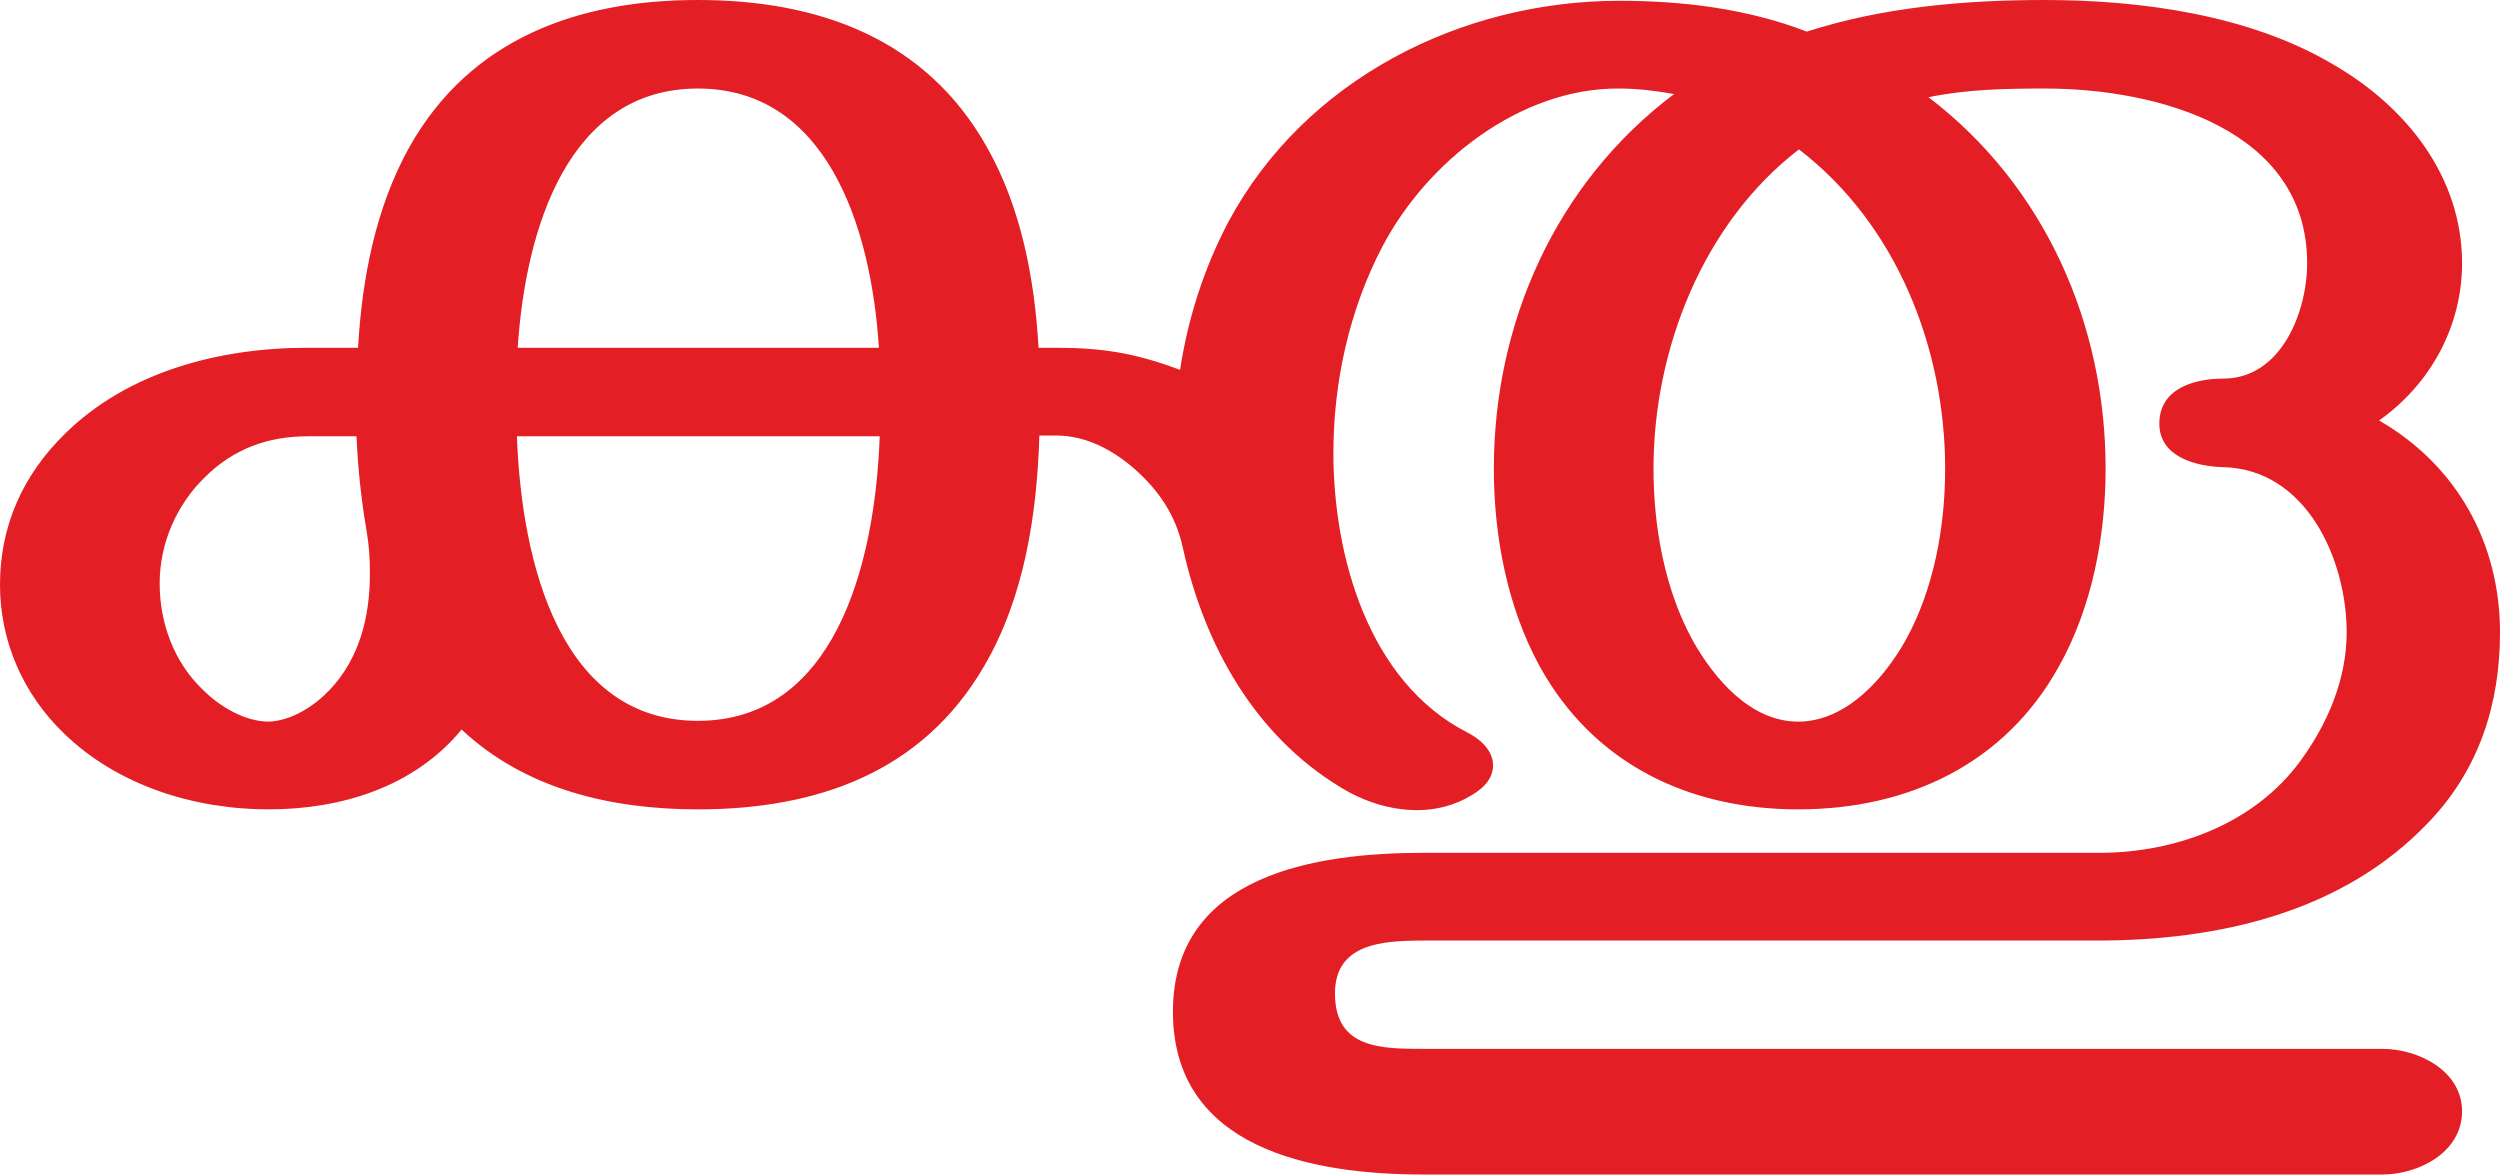
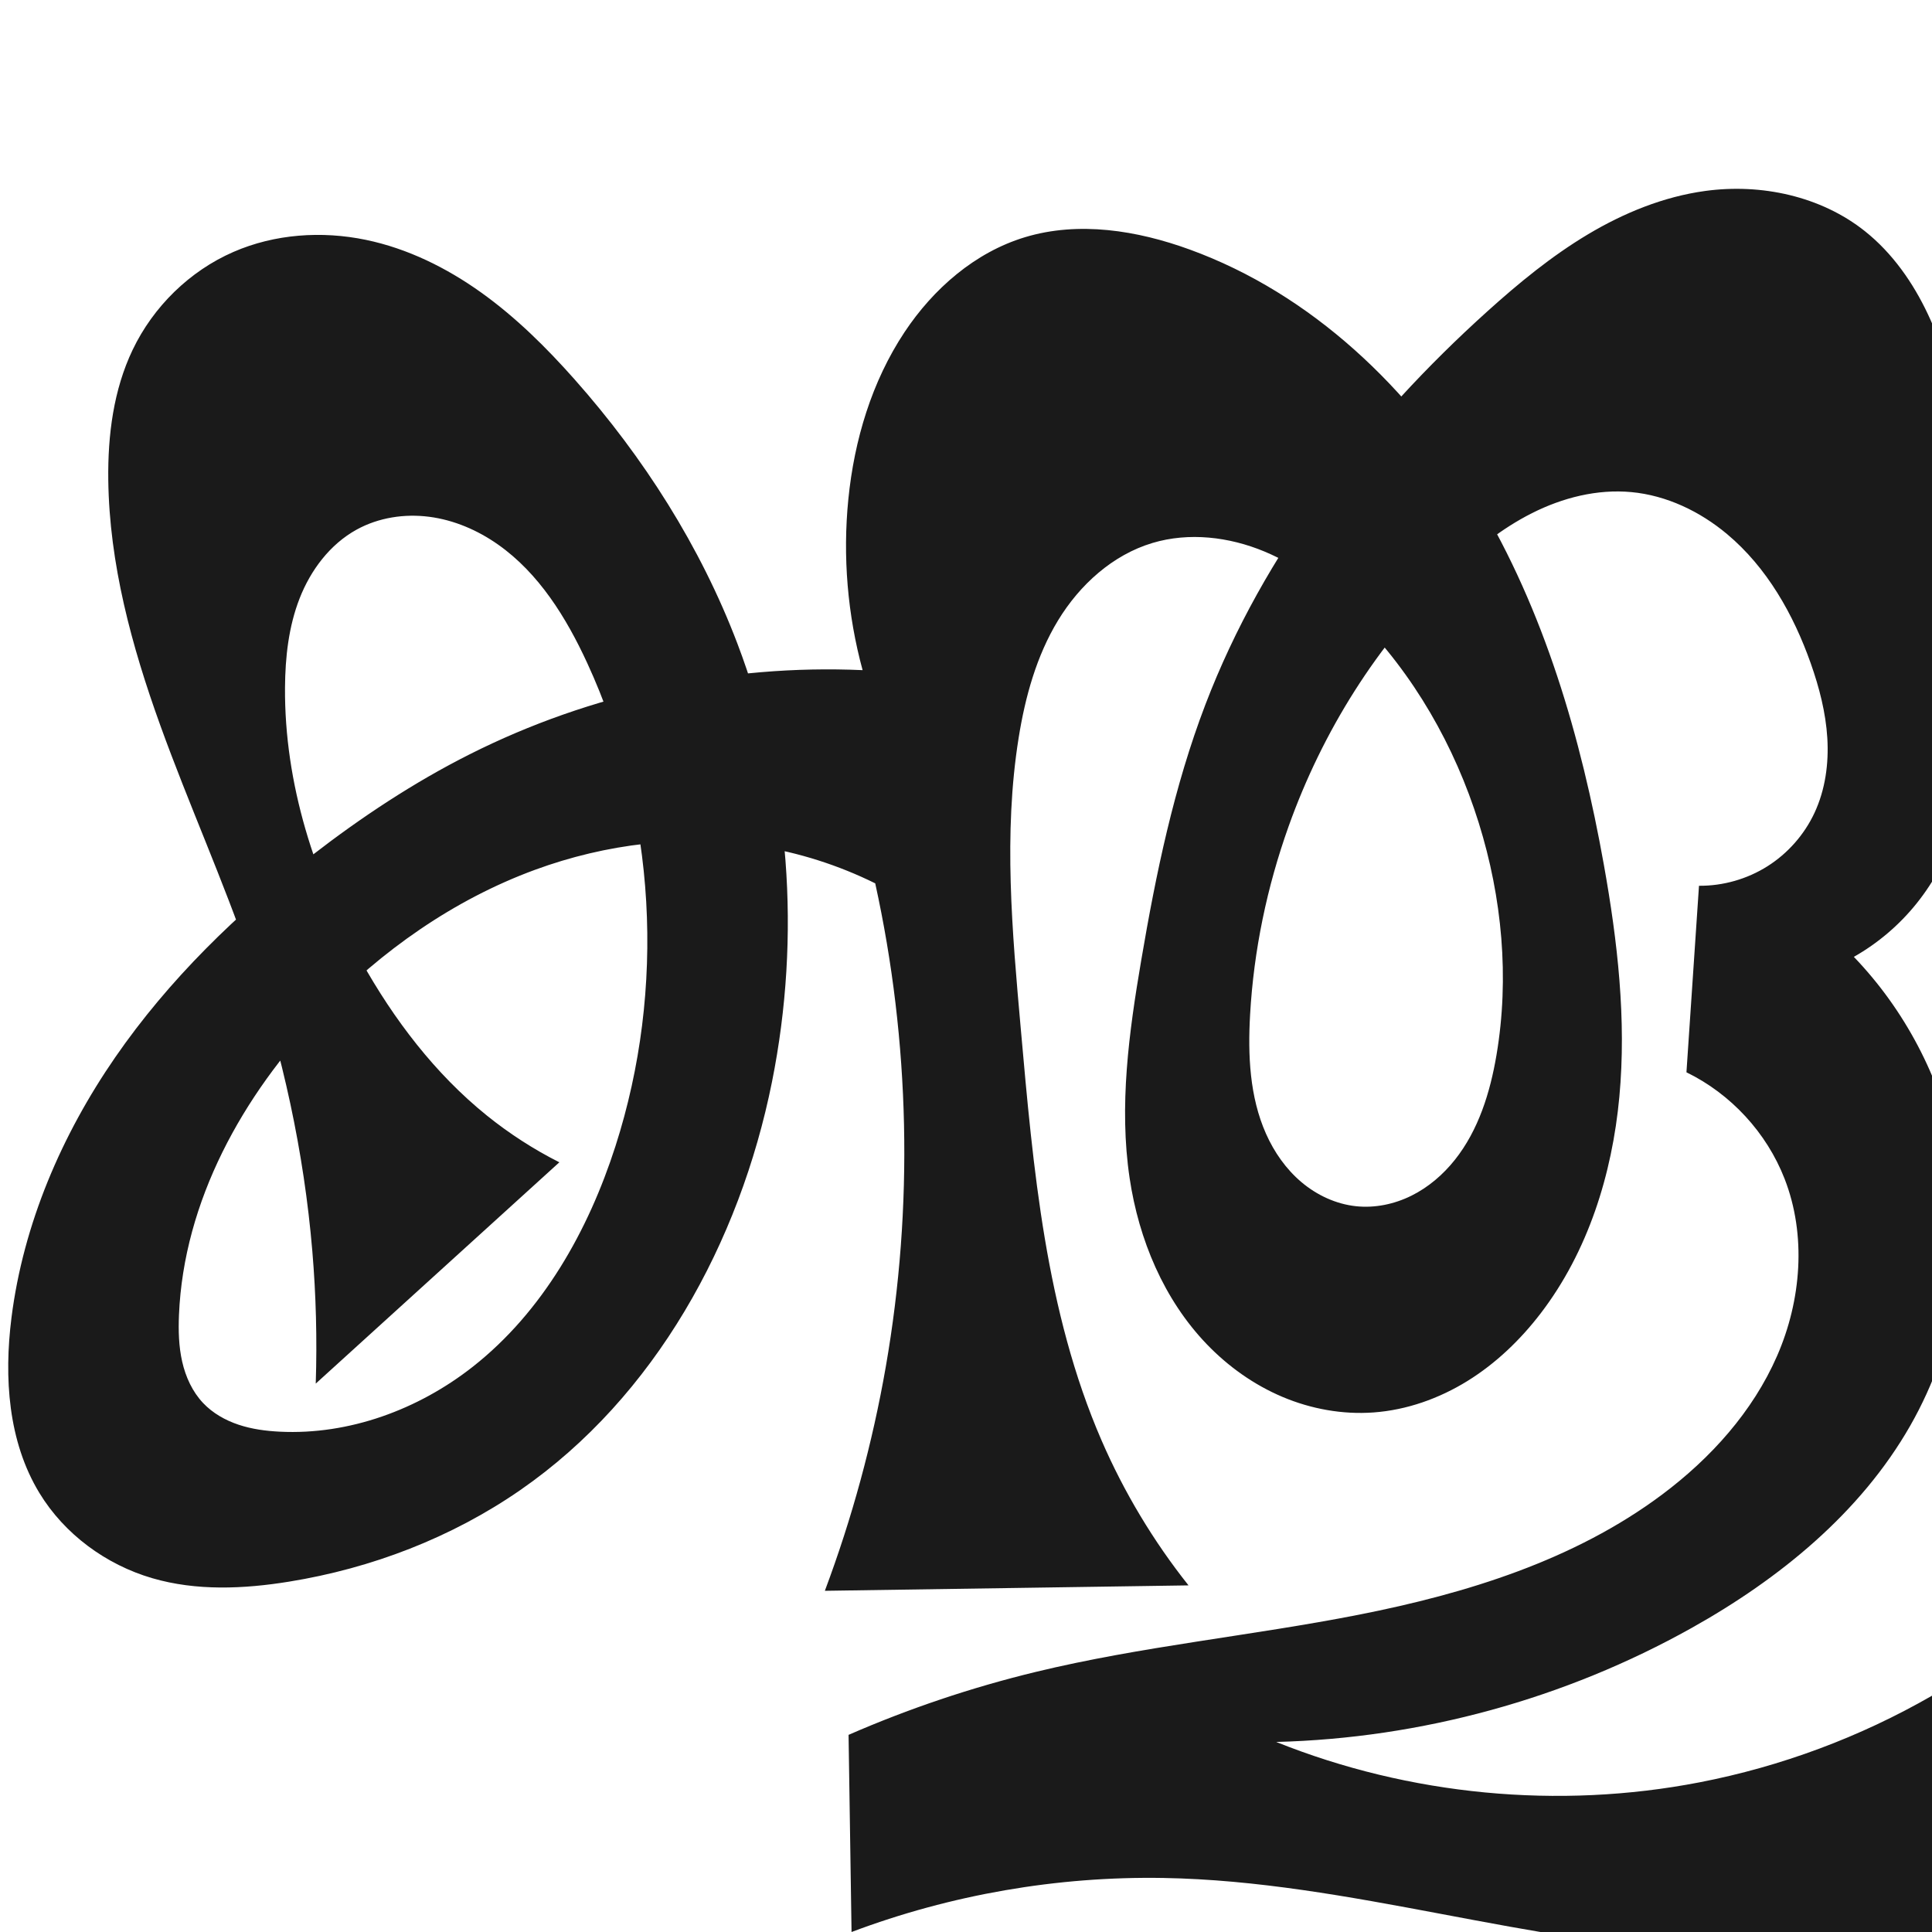
- <svg xmlns="http://www.w3.org/2000/svg" xml:space="preserve" width="3163px" height="1486px" version="1.1" style="shape-rendering:geometricPrecision; text-rendering:geometricPrecision; image-rendering:optimizeQuality; fill-rule:evenodd; clip-rule:evenodd" viewBox="0 0 3163 1486">
-   <defs>
-     <style type="text/css">
+ <svg xmlns="http://www.w3.org/2000/svg" xml:space="preserve" width="1000" height="1000" version="1.1" style="clip-rule:evenodd;fill-rule:evenodd;image-rendering:optimizeQuality;shape-rendering:geometricPrecision;text-rendering:geometricPrecision" viewBox="0 0 1000 1000" id="svg10">
+   <defs id="defs4">
+     <style type="text/css" id="style2">
   
-     .fil0 {fill:#E31E24;fill-rule:nonzero}
+     .fil0 {fill:#EF7F1A;fill-rule:nonzero}
+    
+   </style>
+     <style type="text/css" id="style2-9">
+    
+     .fil0 {fill:#EF7F1A;fill-rule:nonzero}
   
  </style>
  </defs>
-   <g id="Layer_x0020_1">
-     <path class="fil0" d="M3014 1486c46,0 101,-28 101,-80 0,-51 -55,-79 -101,-79l-1213 0c-53,0 -112,0 -112,-70 0,-63 59,-67 112,-67l852 0c153,0 311,-35 420,-150 64,-67 90,-150 90,-240 0,-112 -54,-211 -153,-268 65,-46 105,-119 105,-199 0,-109 -70,-198 -164,-252 -105,-62 -242,-81 -364,-81 -101,0 -205,9 -301,40 -75,-29 -157,-39 -237,-39 -200,0 -398,99 -495,280 -31,59 -51,122 -61,187 -58,-22 -101,-28 -157,-28l-22 0c-5,-87 -22,-178 -66,-255 -77,-136 -212,-185 -365,-185 -152,0 -288,49 -365,186 -43,77 -60,167 -65,254l-64 0c-111,0 -227,30 -307,109 -53,52 -82,116 -82,191 0,71 29,138 81,188 67,65 163,96 259,96 91,0 184,-28 244,-101 81,76 190,101 299,101 151,0 284,-47 362,-181 51,-87 67,-192 70,-292l21 0c38,0 71,18 98,41 32,28 54,60 63,103 27,121 90,235 199,301 29,18 63,29 97,29 24,0 48,-6 69,-19 19,-11 27,-24 27,-38 0,-15 -11,-30 -32,-41 -126,-64 -170,-224 -170,-354 0,-89 20,-181 62,-261 56,-107 174,-201 300,-200 23,0 47,3 69,7 -150,113 -228,290 -228,474 0,85 17,175 58,250 68,123 188,181 327,181 140,0 262,-58 330,-181 42,-75 59,-165 59,-250 0,-182 -76,-357 -224,-470 48,-10 98,-11 147,-11 144,0 332,52 332,221 0,62 -33,146 -106,146 -36,0 -81,12 -81,57 0,42 46,54 80,55 106,2 157,117 157,209 0,58 -23,114 -58,162 -58,80 -158,117 -255,117l-855 0c-135,0 -317,27 -317,201 0,173 175,206 317,206l1213 0zm-1902 -1046l-457 0c10,-153 65,-328 228,-328 161,0 219,171 229,328zm1163 473c-60,0 -106,-54 -133,-102 -36,-65 -50,-145 -50,-218 0,-150 62,-310 184,-404 124,95 185,252 185,404 0,73 -14,152 -50,217 -27,48 -75,103 -136,103zm-1935 0c-30,0 -62,-19 -83,-40 -37,-35 -55,-85 -55,-135 0,-50 21,-99 57,-134 36,-36 80,-52 130,-52l62 0c2,42 6,80 13,121 3,17 4,35 4,53 0,54 -13,107 -51,147 -19,20 -48,39 -77,40zm543 -1c-173,0 -223,-197 -229,-360l459 0c-6,167 -59,360 -230,360z" />
+   <g style="clip-rule:evenodd;fill-rule:evenodd;image-rendering:optimizeQuality;shape-rendering:geometricPrecision;text-rendering:geometricPrecision" id="g885">
+     <path id="path1210-6" style="display:inline;fill:#1a1a1a;fill-rule:nonzero;stroke:none;stroke-width:2.221px;stroke-linecap:butt;stroke-linejoin:miter;stroke-opacity:1" d="m 439.101,258.363 c 3.054,-30.551 12.102,-60.86 29.079,-86.443 14.935,-22.505 36.525,-41.341 62.381,-49.153 27.768,-8.389 58.017,-3.523 85.274,6.401 63.013,22.941 114.339,71.987 148.92,129.442 34.581,57.455 53.603,123.043 65.416,189.054 7.09,39.614 11.72,80.02 7.999,120.091 -3.721,40.071 -16.232,80.025 -40.684,111.987 -10.51,13.739 -23.192,25.924 -37.898,35.032 -14.706,9.108 -31.479,15.077 -48.733,16.313 -16.001,1.146 -32.221,-1.8 -47,-8.038 -14.779,-6.239 -28.121,-15.728 -39.235,-27.296 -22.228,-23.136 -35.182,-54.172 -39.92,-85.905 -5.582,-37.382 -0.348,-75.476 5.984,-112.738 7.64,-44.961 16.951,-89.886 33.246,-132.482 30.125,-78.749 83.426,-147.183 146.077,-203.608 16.179,-14.571 33.092,-28.472 51.779,-39.646 18.687,-11.174 39.263,-19.59 60.835,-22.536 28.949,-3.954 59.84,2.648 82.694,20.852 14.207,11.316 24.885,26.615 32.617,43.049 7.733,16.435 12.655,34.045 16.753,51.739 12.812,55.318 17.857,112.912 9.512,169.078 -4.465,30.051 -13.185,60.418 -32.204,84.109 -8.943,11.139 -20.017,20.562 -32.444,27.605 26.301,27.372 44.658,62.29 52.297,99.474 9.941,48.393 1.396,100.262 -23.095,143.167 -25.797,45.192 -67.761,79.311 -113.172,104.72 -65.5,36.649 -139.991,57.089 -215.023,59 69.011,27.675 146.03,35.03 219.031,20.917 C 921.834,914.381 962.706,899.156 1000,877.694 V 1000 c -36.348,7.894 -73.664,11.32 -110.841,10.174 C 792.585,1007.199 698.772,973.671 602.167,972.033 547.246,971.101 492.165,980.645 440.76,1000 l -1.545,-102.04 c 31.21,-13.61 63.601,-24.508 96.69,-32.532 55.122,-13.367 111.86,-18.709 167.51,-29.674 55.65,-10.965 111.425,-28.182 156.854,-62.143 25.168,-18.815 46.95,-42.942 59.526,-71.74 12.576,-28.798 15.308,-62.516 3.885,-91.79 -9.29,-23.807 -27.8,-43.879 -50.779,-55.062 l 6.492,-96.541 c 12.449,0.098 24.905,-3.451 35.432,-10.097 10.527,-6.646 19.089,-16.364 24.355,-27.645 5.598,-11.993 7.439,-25.522 6.635,-38.733 -0.804,-13.211 -4.166,-26.157 -8.57,-38.638 -8.946,-25.355 -22.687,-49.645 -43.301,-66.907 -14.039,-11.756 -31.308,-20.036 -49.54,-21.747 -17.688,-1.66 -35.596,2.898 -51.459,10.899 -15.863,8.001 -29.835,19.328 -42.635,31.648 -37.503,36.098 -65.811,81.417 -83.321,130.437 -11.199,31.352 -18.067,64.278 -19.944,97.518 -1.179,20.878 -0.26,42.474 8.227,61.585 4.244,9.555 10.382,18.35 18.374,25.091 7.993,6.74 17.886,11.359 28.284,12.454 9.774,1.03 19.774,-1.073 28.581,-5.434 8.807,-4.361 16.442,-10.922 22.556,-18.617 12.229,-15.389 18.233,-34.844 21.514,-54.224 6.768,-39.967 2.91,-81.447 -9.176,-120.139 -12.415,-39.745 -33.639,-76.947 -62.968,-106.504 -13.906,-14.014 -29.798,-26.41 -48.027,-33.989 -18.229,-7.579 -38.994,-10.063 -57.904,-4.394 -20.627,6.184 -37.649,21.652 -48.84,40.05 -11.191,18.398 -17.019,39.594 -20.425,60.858 -7.946,49.611 -3.347,100.269 1.093,150.316 6.434,72.512 12.864,146.544 41.846,213.323 11.641,26.822 26.813,52.109 45.001,75.002 l -188.236,2.804 c 14.084,-37.591 24.662,-76.494 31.552,-116.041 14.405,-82.681 12.532,-168.165 -5.482,-250.135 -19.036,-9.413 -39.502,-15.927 -60.477,-19.25 -38.709,-6.133 -78.873,-1.261 -115.66,12.254 -42.018,15.437 -79.549,41.905 -110.553,74.194 -40.761,42.451 -71.243,97.396 -73.687,156.198 -0.337,8.098 -0.137,16.282 1.662,24.185 1.799,7.903 5.278,15.551 10.857,21.43 4.982,5.25 11.478,8.918 18.344,11.205 6.867,2.287 14.114,3.247 21.343,3.602 35.846,1.764 71.664,-11.435 99.877,-33.617 36.175,-28.442 59.785,-70.406 73.857,-114.219 26.129,-81.349 21.151,-172.457 -14.642,-250.041 -10.839,-23.495 -24.979,-46.398 -46.136,-61.293 -10.579,-7.448 -22.811,-12.718 -35.641,-14.38 -12.83,-1.662 -26.254,0.403 -37.584,6.649 -13.757,7.585 -23.758,20.921 -29.48,35.551 -5.722,14.63 -7.469,30.536 -7.574,46.245 -0.329,49.543 15.294,98.337 39.47,141.582 16.86,30.158 38.132,58.214 65.03,79.9 11.602,9.354 24.194,17.478 37.498,24.193 L 163.43,716.148 c 0.741,-22.88 0.148,-45.803 -1.774,-68.614 C 157.335,596.271 146.284,545.631 129.661,496.946 115.618,455.818 97.645,416.138 82.899,375.257 68.153,334.376 56.569,291.762 56.042,248.306 55.763,225.298 58.733,201.817 68.661,181.059 c 10.687,-22.343 29.474,-40.779 52.181,-50.668 21.358,-9.302 45.694,-10.975 68.506,-6.251 21.593,4.471 41.799,14.464 59.735,27.291 17.936,12.828 33.709,28.457 48.336,44.959 35.71,40.286 65.133,86.425 84.267,136.745 27.308,71.818 33.016,151.45 17.905,226.784 -16.682,83.167 -60.531,163.045 -130.272,211.328 -35.59,24.639 -77.008,40.515 -119.74,47.419 -23.491,3.795 -47.927,4.87 -70.769,-1.799 C 54.838,809.867 33.35,794.085 20.384,772.744 4.167,746.051 2.025,712.948 5.949,681.963 12.079,633.551 31.916,587.427 59.635,547.265 87.354,507.103 122.793,472.686 161.381,442.815 c 25.642,-19.85 52.814,-37.83 81.777,-52.413 62.586,-31.512 133.325,-46.658 203.327,-43.533 -7.828,-28.722 -10.344,-58.883 -7.383,-88.505 z" />
  </g>
</svg>
